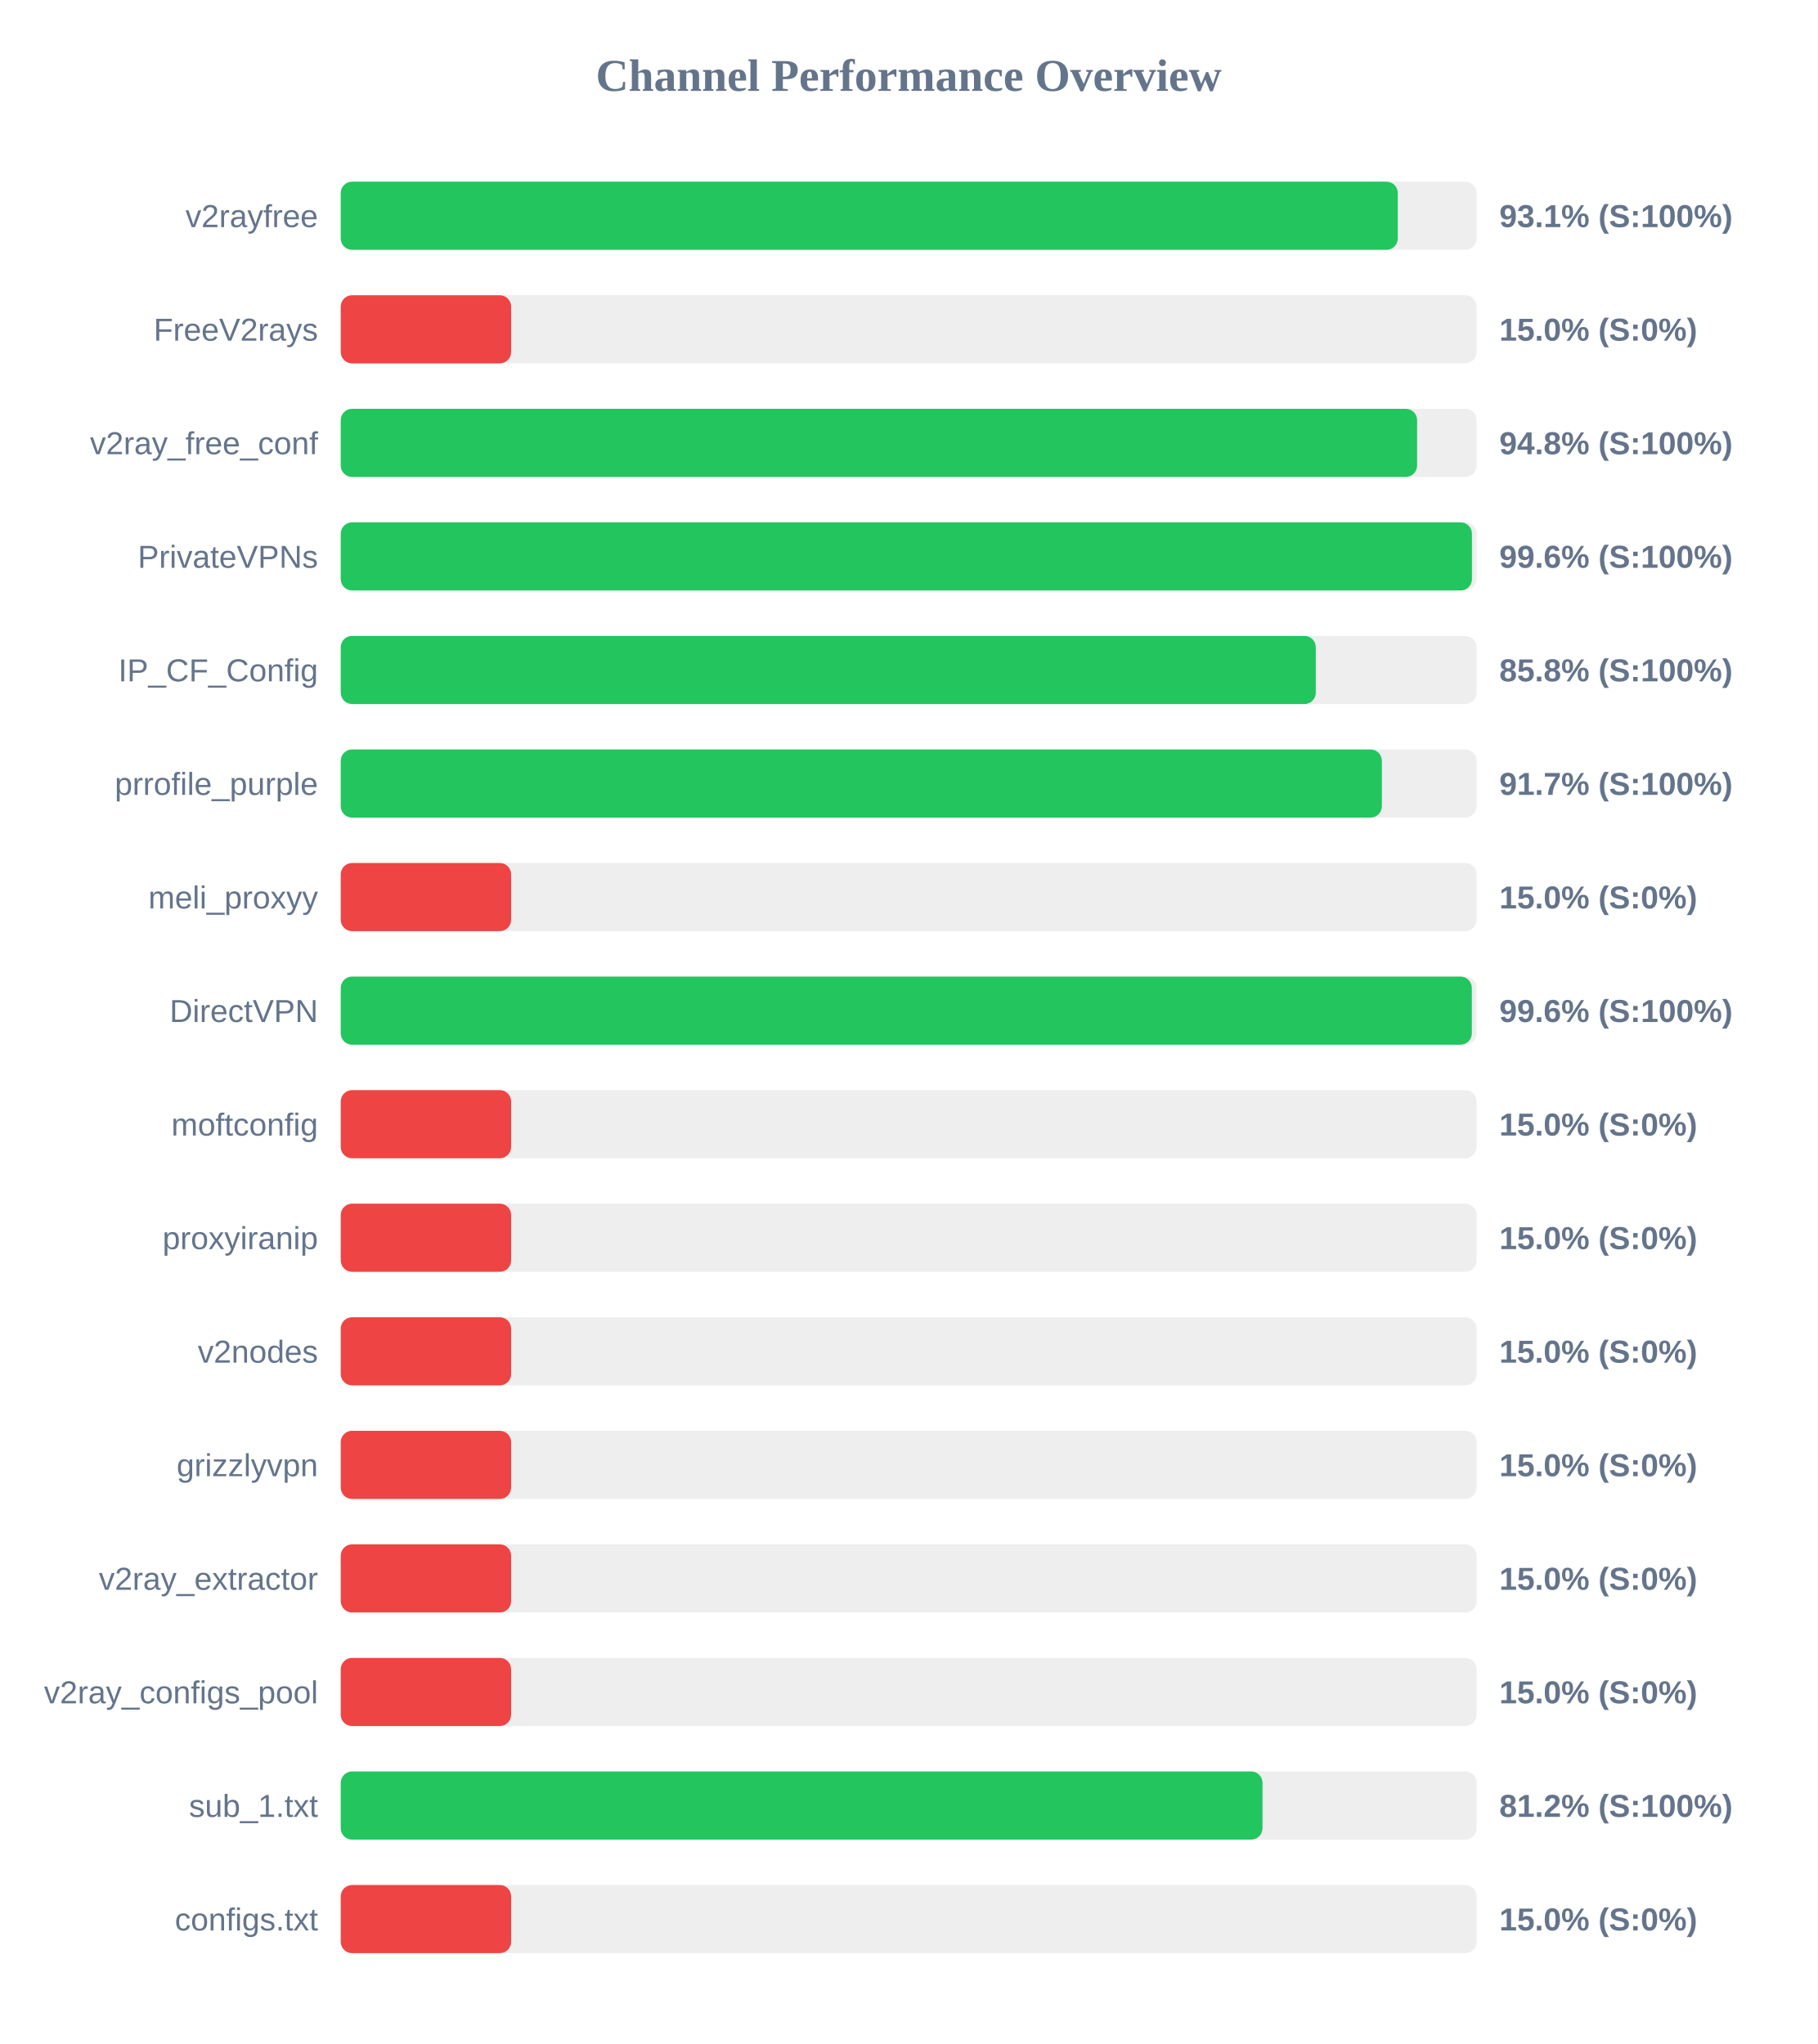
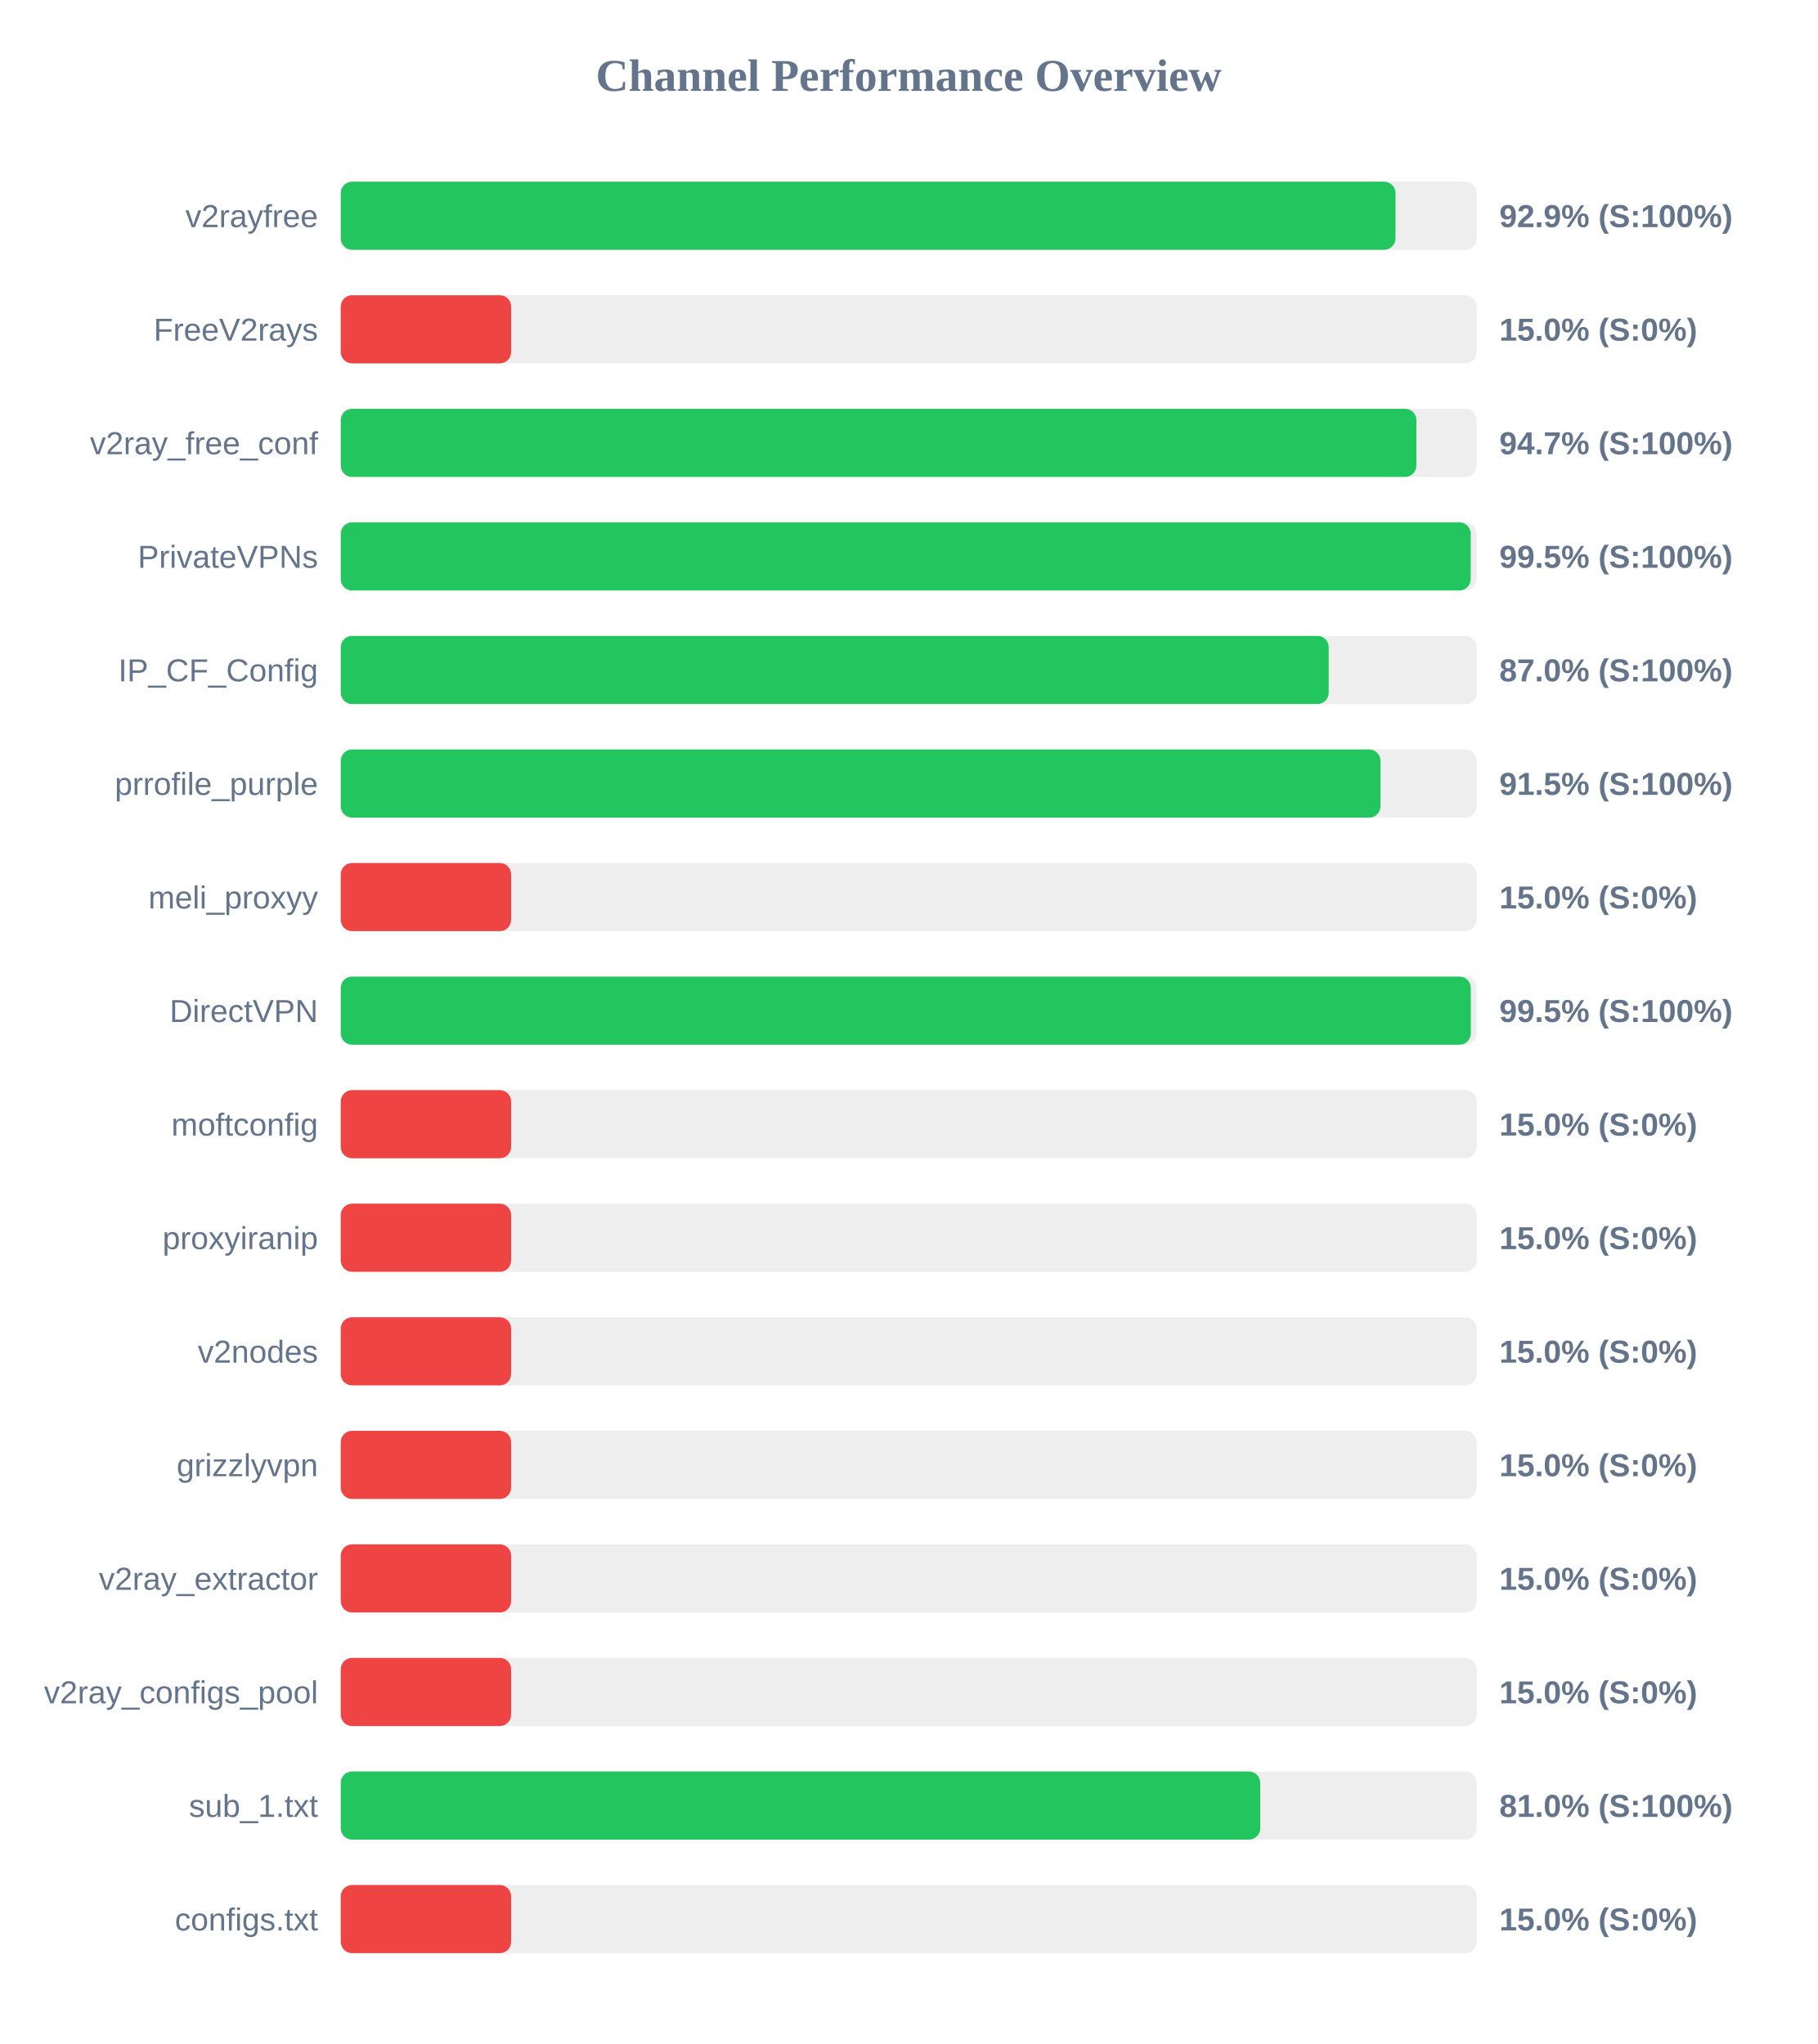
<svg xmlns="http://www.w3.org/2000/svg" width="800" height="900" version="1.1">
  <style>
        .row { font: 14px Arial; fill: #64748b; }
        .score { font: bold 14px Arial; fill: #64748b; }
    </style>
  <text x="400" y="40" text-anchor="middle" font-size="20px" font-weight="bold" fill="#64748b">Channel Performance Overview</text>
  <rect x="150" y="80" width="500" height="30" fill="#eee" rx="5" />
-   <rect x="150" y="80" width="465.3" height="30" fill="#22c55e" rx="5" />
+   <rect x="150" y="80" width="464.3" height="30" fill="#22c55e" rx="5" />
  <text x="140" y="100" text-anchor="end" class="row">v2rayfree</text>
-   <text x="660" y="100" text-anchor="start" class="score">93.1% (S:100%)</text>
+   <text x="660" y="100" text-anchor="start" class="score">92.9% (S:100%)</text>
  <rect x="150" y="130" width="500" height="30" fill="#eee" rx="5" />
  <rect x="150" y="130" width="75.0" height="30" fill="#ef4444" rx="5" />
  <text x="140" y="150" text-anchor="end" class="row">FreeV2rays</text>
  <text x="660" y="150" text-anchor="start" class="score">15.0% (S:0%)</text>
  <rect x="150" y="180" width="500" height="30" fill="#eee" rx="5" />
-   <rect x="150" y="180" width="473.8" height="30" fill="#22c55e" rx="5" />
+   <rect x="150" y="180" width="473.5" height="30" fill="#22c55e" rx="5" />
  <text x="140" y="200" text-anchor="end" class="row">v2ray_free_conf</text>
-   <text x="660" y="200" text-anchor="start" class="score">94.8% (S:100%)</text>
+   <text x="660" y="200" text-anchor="start" class="score">94.7% (S:100%)</text>
  <rect x="150" y="230" width="500" height="30" fill="#eee" rx="5" />
-   <rect x="150" y="230" width="497.95" height="30" fill="#22c55e" rx="5" />
+   <rect x="150" y="230" width="497.4" height="30" fill="#22c55e" rx="5" />
  <text x="140" y="250" text-anchor="end" class="row">PrivateVPNs</text>
-   <text x="660" y="250" text-anchor="start" class="score">99.6% (S:100%)</text>
+   <text x="660" y="250" text-anchor="start" class="score">99.5% (S:100%)</text>
  <rect x="150" y="280" width="500" height="30" fill="#eee" rx="5" />
-   <rect x="150" y="280" width="429.2" height="30" fill="#22c55e" rx="5" />
+   <rect x="150" y="280" width="434.9" height="30" fill="#22c55e" rx="5" />
  <text x="140" y="300" text-anchor="end" class="row">IP_CF_Config</text>
-   <text x="660" y="300" text-anchor="start" class="score">85.8% (S:100%)</text>
+   <text x="660" y="300" text-anchor="start" class="score">87.0% (S:100%)</text>
  <rect x="150" y="330" width="500" height="30" fill="#eee" rx="5" />
-   <rect x="150" y="330" width="458.3" height="30" fill="#22c55e" rx="5" />
+   <rect x="150" y="330" width="457.7" height="30" fill="#22c55e" rx="5" />
  <text x="140" y="350" text-anchor="end" class="row">prrofile_purple</text>
-   <text x="660" y="350" text-anchor="start" class="score">91.7% (S:100%)</text>
+   <text x="660" y="350" text-anchor="start" class="score">91.5% (S:100%)</text>
  <rect x="150" y="380" width="500" height="30" fill="#eee" rx="5" />
  <rect x="150" y="380" width="75.0" height="30" fill="#ef4444" rx="5" />
  <text x="140" y="400" text-anchor="end" class="row">meli_proxyy</text>
  <text x="660" y="400" text-anchor="start" class="score">15.0% (S:0%)</text>
  <rect x="150" y="430" width="500" height="30" fill="#eee" rx="5" />
-   <rect x="150" y="430" width="497.9" height="30" fill="#22c55e" rx="5" />
+   <rect x="150" y="430" width="497.45" height="30" fill="#22c55e" rx="5" />
  <text x="140" y="450" text-anchor="end" class="row">DirectVPN</text>
-   <text x="660" y="450" text-anchor="start" class="score">99.6% (S:100%)</text>
+   <text x="660" y="450" text-anchor="start" class="score">99.5% (S:100%)</text>
  <rect x="150" y="480" width="500" height="30" fill="#eee" rx="5" />
  <rect x="150" y="480" width="75.0" height="30" fill="#ef4444" rx="5" />
  <text x="140" y="500" text-anchor="end" class="row">moftconfig</text>
  <text x="660" y="500" text-anchor="start" class="score">15.0% (S:0%)</text>
  <rect x="150" y="530" width="500" height="30" fill="#eee" rx="5" />
  <rect x="150" y="530" width="75.0" height="30" fill="#ef4444" rx="5" />
  <text x="140" y="550" text-anchor="end" class="row">proxyiranip</text>
  <text x="660" y="550" text-anchor="start" class="score">15.0% (S:0%)</text>
  <rect x="150" y="580" width="500" height="30" fill="#eee" rx="5" />
  <rect x="150" y="580" width="75.0" height="30" fill="#ef4444" rx="5" />
  <text x="140" y="600" text-anchor="end" class="row">v2nodes</text>
  <text x="660" y="600" text-anchor="start" class="score">15.0% (S:0%)</text>
  <rect x="150" y="630" width="500" height="30" fill="#eee" rx="5" />
  <rect x="150" y="630" width="75.0" height="30" fill="#ef4444" rx="5" />
  <text x="140" y="650" text-anchor="end" class="row">grizzlyvpn</text>
  <text x="660" y="650" text-anchor="start" class="score">15.0% (S:0%)</text>
  <rect x="150" y="680" width="500" height="30" fill="#eee" rx="5" />
  <rect x="150" y="680" width="75.0" height="30" fill="#ef4444" rx="5" />
  <text x="140" y="700" text-anchor="end" class="row">v2ray_extractor</text>
  <text x="660" y="700" text-anchor="start" class="score">15.0% (S:0%)</text>
  <rect x="150" y="730" width="500" height="30" fill="#eee" rx="5" />
  <rect x="150" y="730" width="75.0" height="30" fill="#ef4444" rx="5" />
  <text x="140" y="750" text-anchor="end" class="row">v2ray_configs_pool</text>
  <text x="660" y="750" text-anchor="start" class="score">15.0% (S:0%)</text>
  <rect x="150" y="780" width="500" height="30" fill="#eee" rx="5" />
-   <rect x="150" y="780" width="405.75" height="30" fill="#22c55e" rx="5" />
+   <rect x="150" y="780" width="404.75" height="30" fill="#22c55e" rx="5" />
  <text x="140" y="800" text-anchor="end" class="row">sub_1.txt</text>
-   <text x="660" y="800" text-anchor="start" class="score">81.2% (S:100%)</text>
+   <text x="660" y="800" text-anchor="start" class="score">81.0% (S:100%)</text>
  <rect x="150" y="830" width="500" height="30" fill="#eee" rx="5" />
  <rect x="150" y="830" width="75.0" height="30" fill="#ef4444" rx="5" />
  <text x="140" y="850" text-anchor="end" class="row">configs.txt</text>
  <text x="660" y="850" text-anchor="start" class="score">15.0% (S:0%)</text>
</svg>
